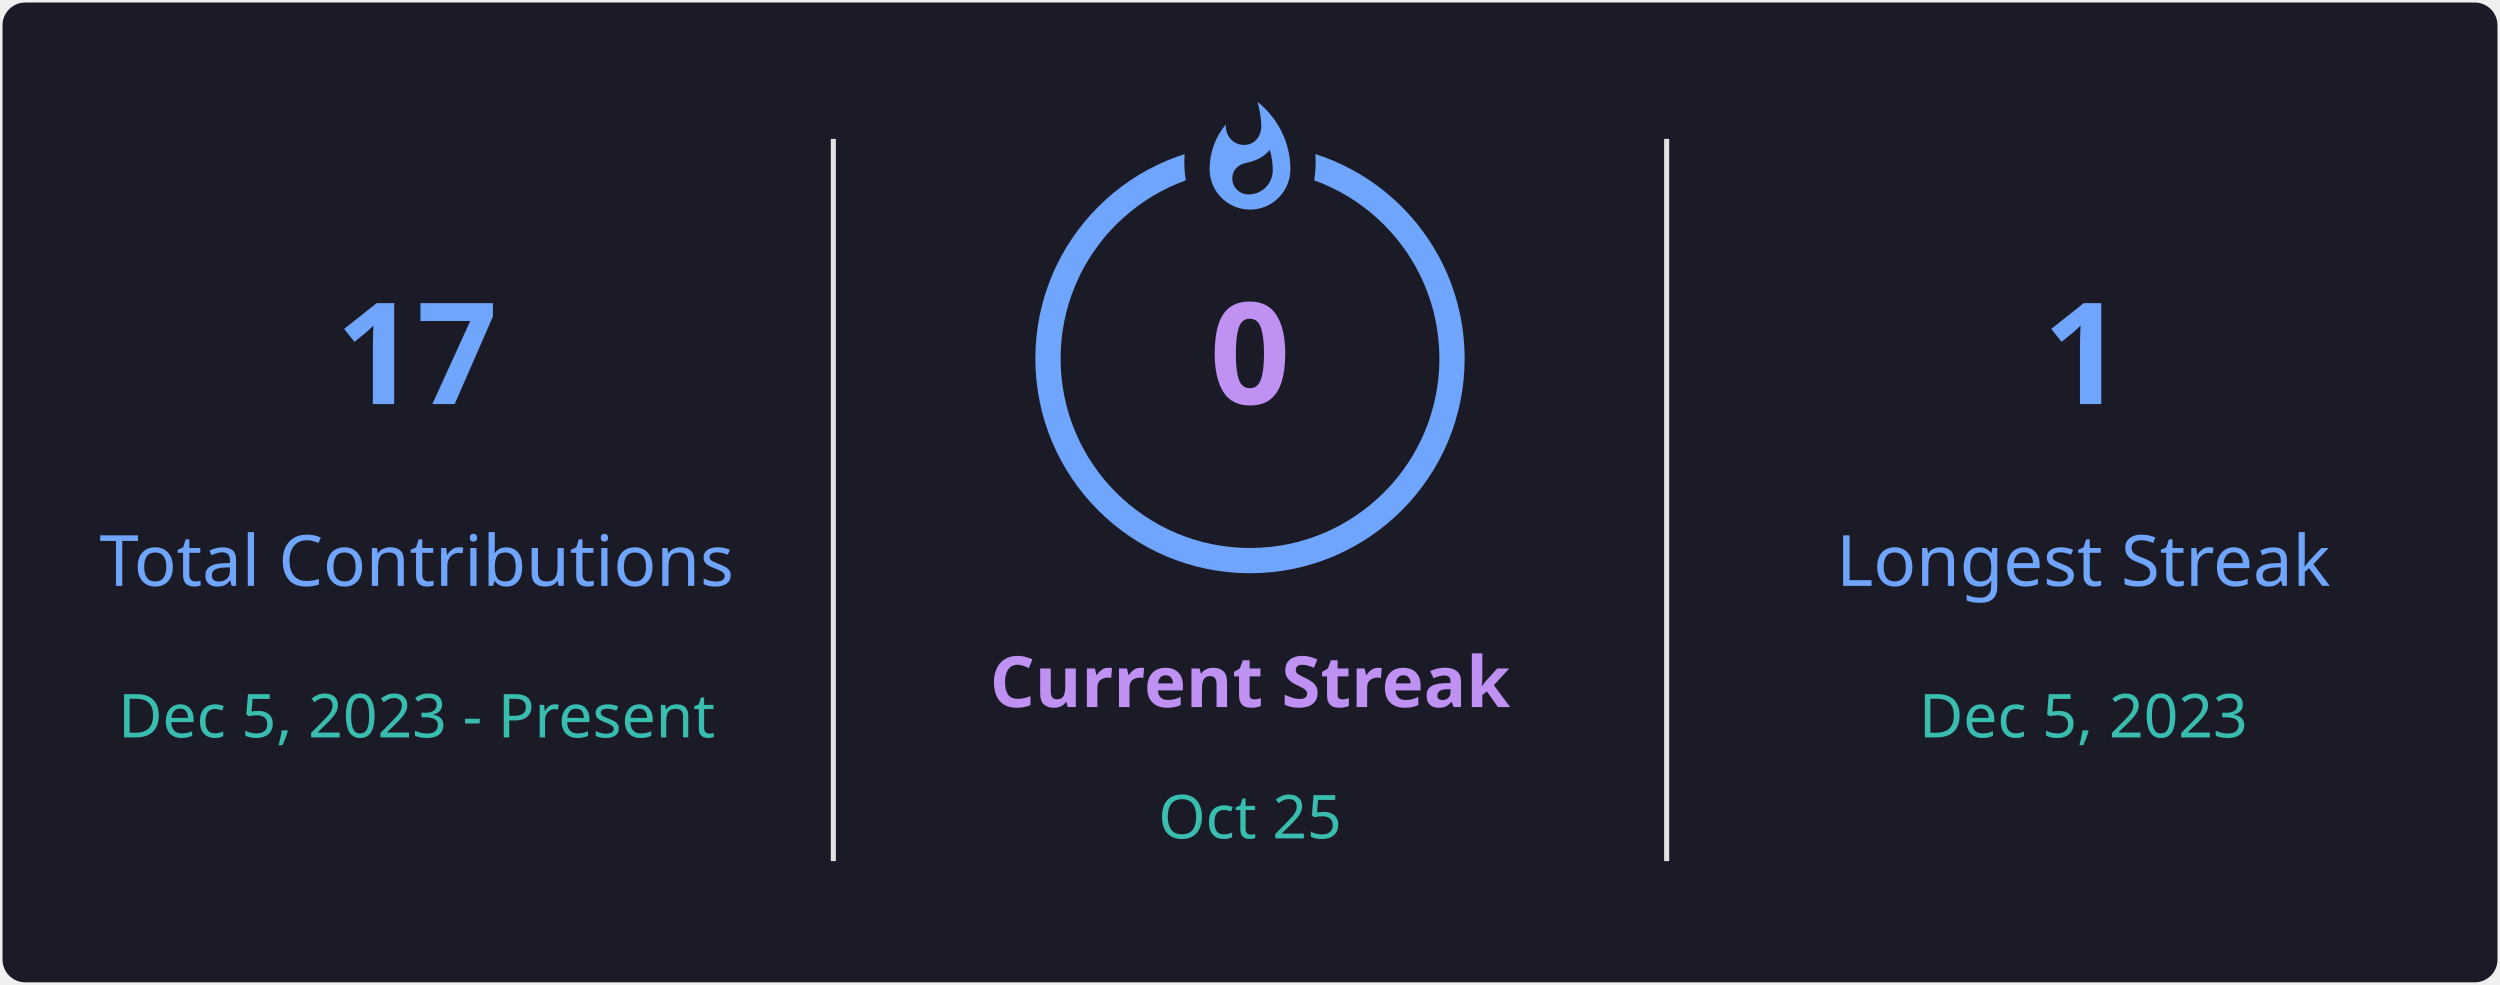
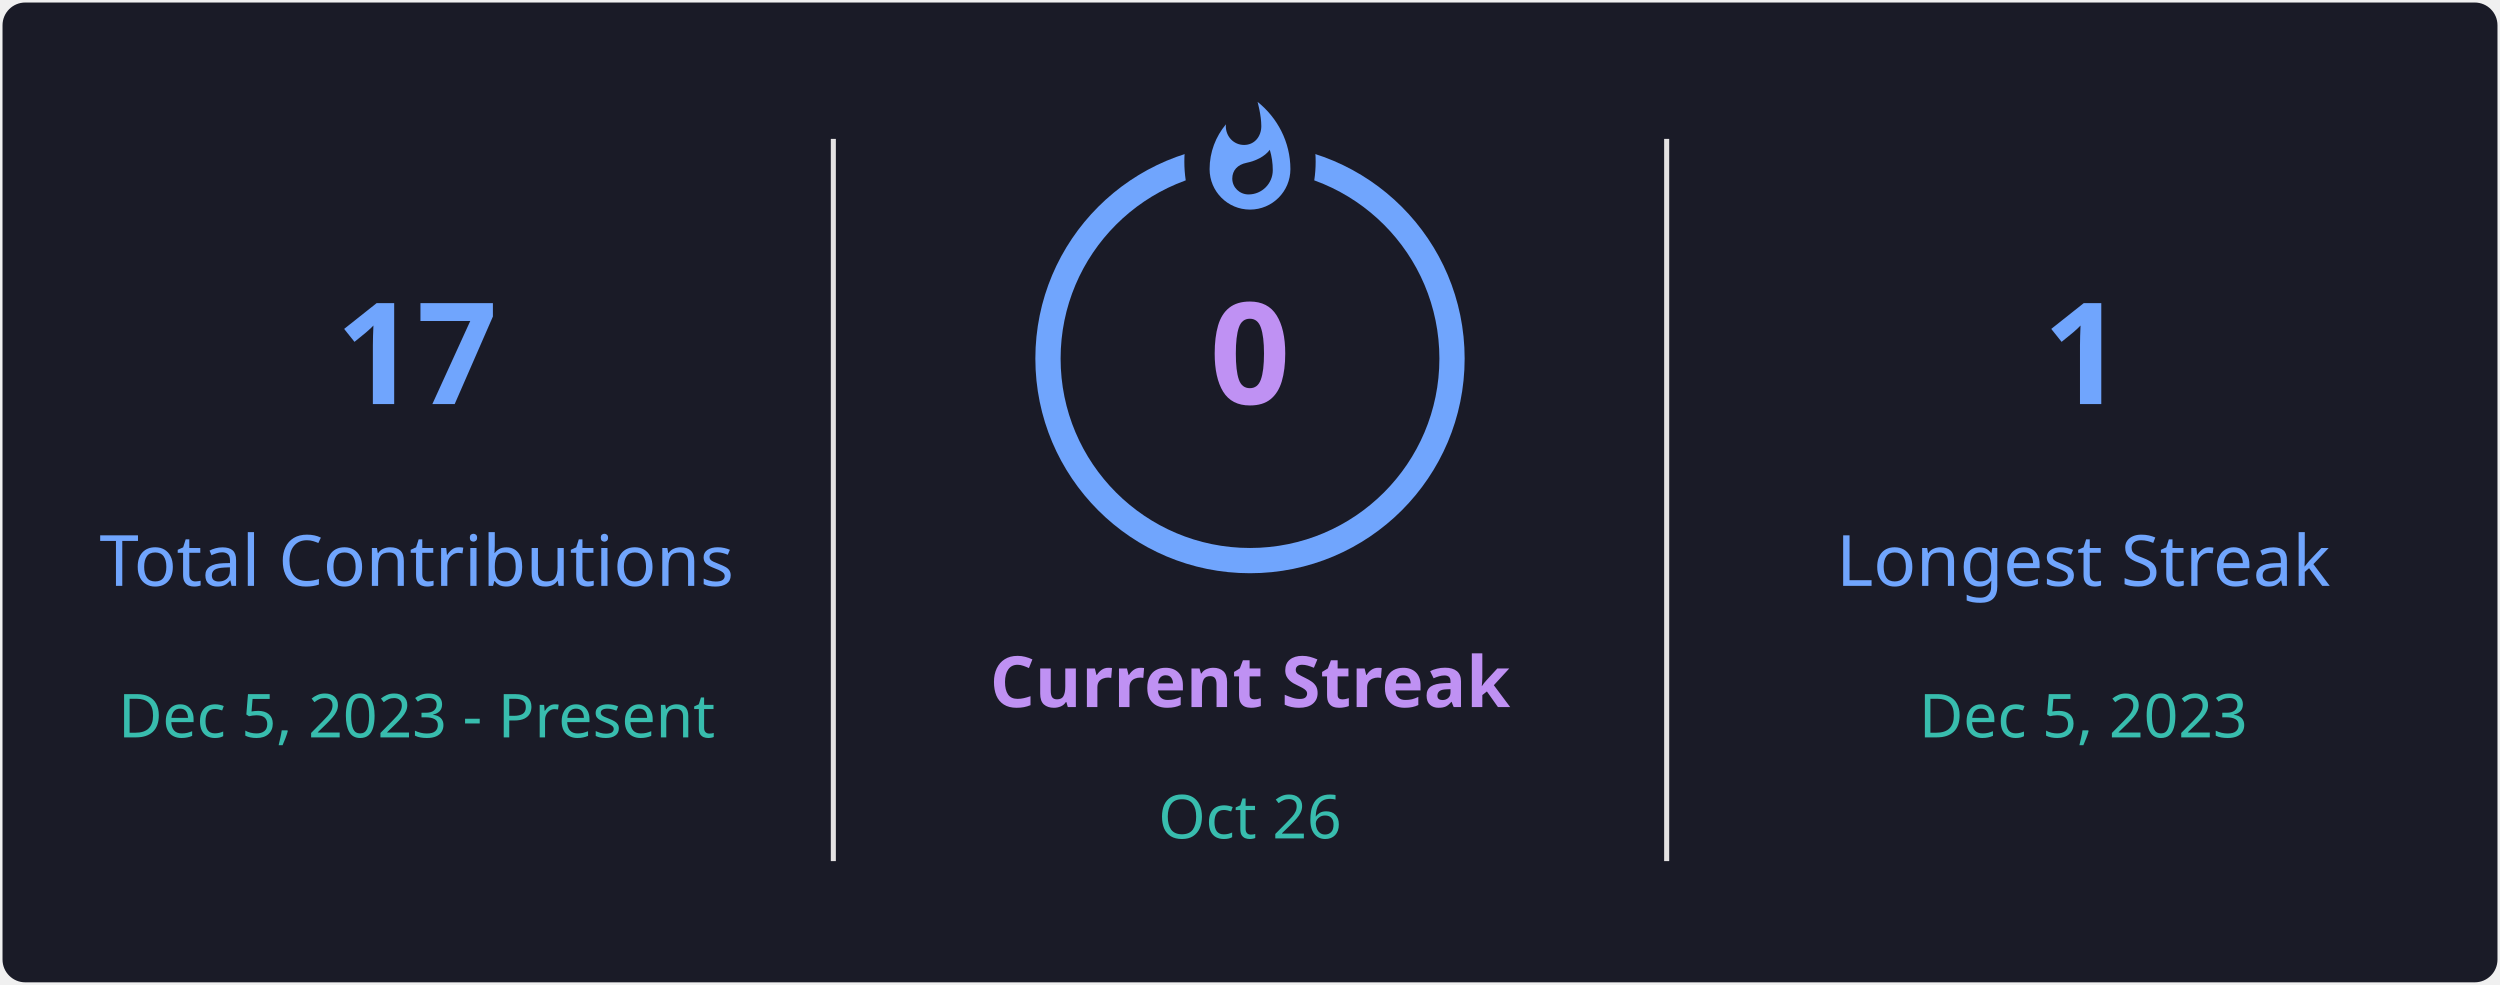
<svg xmlns="http://www.w3.org/2000/svg" style="isolation: isolate" viewBox="0 0 495 195" width="495px" height="195px" direction="ltr">
  <defs>
    <clipPath id="outer_rectangle">
      <rect width="495" height="195" rx="4.5" />
    </clipPath>
    <mask id="mask_out_ring_behind_fire">
      <rect width="495" height="195" fill="white" />
      <ellipse id="mask-ellipse" cx="247.5" cy="32" rx="13" ry="18" fill="black" />
    </mask>
  </defs>
  <g clip-path="url(#outer_rectangle)">
    <g style="isolation: isolate">
      <rect stroke="#000000" stroke-opacity="0" fill="#1A1B27" rx="4.5" x="0.5" y="0.5" width="494" height="194" />
    </g>
    <g style="isolation: isolate">
      <line x1="165" y1="28" x2="165" y2="170" vector-effect="non-scaling-stroke" stroke-width="1" stroke="#E4E2E2" stroke-linejoin="miter" stroke-linecap="square" stroke-miterlimit="3" />
      <line x1="330" y1="28" x2="330" y2="170" vector-effect="non-scaling-stroke" stroke-width="1" stroke="#E4E2E2" stroke-linejoin="miter" stroke-linecap="square" stroke-miterlimit="3" />
    </g>
    <g style="isolation: isolate">
      <g transform="translate(82.5, 48)">
        <text x="0" y="32" stroke-width="0" text-anchor="middle" fill="#70A5FD" stroke="none" font-family="&quot;Segoe UI&quot;, Ubuntu, sans-serif" font-weight="700" font-size="28px" font-style="normal" style="opacity: 1; opacity: 1;">
                        17
                    </text>
      </g>
      <g transform="translate(82.5, 84)">
        <text x="0" y="32" stroke-width="0" text-anchor="middle" fill="#70A5FD" stroke="none" font-family="&quot;Segoe UI&quot;, Ubuntu, sans-serif" font-weight="400" font-size="14px" font-style="normal" style="opacity: 1; opacity: 1;">
                        Total Contributions
                    </text>
      </g>
      <g transform="translate(82.5, 114)">
        <text x="0" y="32" stroke-width="0" text-anchor="middle" fill="#38BDAE" stroke="none" font-family="&quot;Segoe UI&quot;, Ubuntu, sans-serif" font-weight="400" font-size="12px" font-style="normal" style="opacity: 1; opacity: 1;">
                        Dec 5, 2023 - Present
                    </text>
      </g>
    </g>
    <g style="isolation: isolate">
      <g transform="translate(247.5, 108)">
        <text x="0" y="32" stroke-width="0" text-anchor="middle" fill="#BF91F3" stroke="none" font-family="&quot;Segoe UI&quot;, Ubuntu, sans-serif" font-weight="700" font-size="14px" font-style="normal" style="opacity: 1; opacity: 1;">
                        Current Streak
                    </text>
      </g>
      <g transform="translate(247.5, 145)">
        <text x="0" y="21" stroke-width="0" text-anchor="middle" fill="#38BDAE" stroke="none" font-family="&quot;Segoe UI&quot;, Ubuntu, sans-serif" font-weight="400" font-size="12px" font-style="normal" style="opacity: 1; opacity: 1;">
-                         Oct 25
+                         Oct 26
                    </text>
      </g>
      <g mask="url(#mask_out_ring_behind_fire)">
        <circle cx="247.5" cy="71" r="40" fill="none" stroke="#70A5FD" stroke-width="5" style="opacity: 1; opacity: 1;" />
      </g>
      <g transform="translate(247.5, 19.5)" stroke-opacity="0" style="opacity: 1; opacity: 1;">
        <path d="M -12 -0.5 L 15 -0.5 L 15 23.5 L -12 23.5 L -12 -0.5 Z" fill="none" />
        <path d="M 1.5 0.67 C 1.5 0.67 2.24 3.32 2.24 5.47 C 2.24 7.53 0.89 9.2 -1.17 9.2 C -3.23 9.2 -4.79 7.53 -4.79 5.47 L -4.76 5.11 C -6.78 7.51 -8 10.62 -8 13.99 C -8 18.41 -4.42 22 0 22 C 4.42 22 8 18.41 8 13.99 C 8 8.6 5.41 3.79 1.5 0.67 Z M -0.29 19 C -2.07 19 -3.51 17.6 -3.51 15.86 C -3.51 14.24 -2.46 13.1 -0.7 12.74 C 1.07 12.38 2.9 11.53 3.92 10.16 C 4.31 11.45 4.51 12.81 4.51 14.2 C 4.51 16.85 2.36 19 -0.29 19 Z" fill="#70A5FD" stroke-opacity="0" />
      </g>
      <g transform="translate(247.5, 48)">
        <text x="0" y="32" stroke-width="0" text-anchor="middle" fill="#BF91F3" stroke="none" font-family="&quot;Segoe UI&quot;, Ubuntu, sans-serif" font-weight="700" font-size="28px" font-style="normal" style="font-size: 28px;">
                        0
                    </text>
      </g>
    </g>
    <g style="isolation: isolate">
      <g transform="translate(412.5, 48)">
        <text x="0" y="32" stroke-width="0" text-anchor="middle" fill="#70A5FD" stroke="none" font-family="&quot;Segoe UI&quot;, Ubuntu, sans-serif" font-weight="700" font-size="28px" font-style="normal" style="opacity: 1; opacity: 1;">
                        1
                    </text>
      </g>
      <g transform="translate(412.5, 84)">
        <text x="0" y="32" stroke-width="0" text-anchor="middle" fill="#70A5FD" stroke="none" font-family="&quot;Segoe UI&quot;, Ubuntu, sans-serif" font-weight="400" font-size="14px" font-style="normal" style="opacity: 1; opacity: 1;">
                        Longest Streak
                    </text>
      </g>
      <g transform="translate(412.5, 114)">
        <text x="0" y="32" stroke-width="0" text-anchor="middle" fill="#38BDAE" stroke="none" font-family="&quot;Segoe UI&quot;, Ubuntu, sans-serif" font-weight="400" font-size="12px" font-style="normal" style="opacity: 1; opacity: 1;">
                        Dec 5, 2023
                    </text>
      </g>
    </g>
  </g>
</svg>
